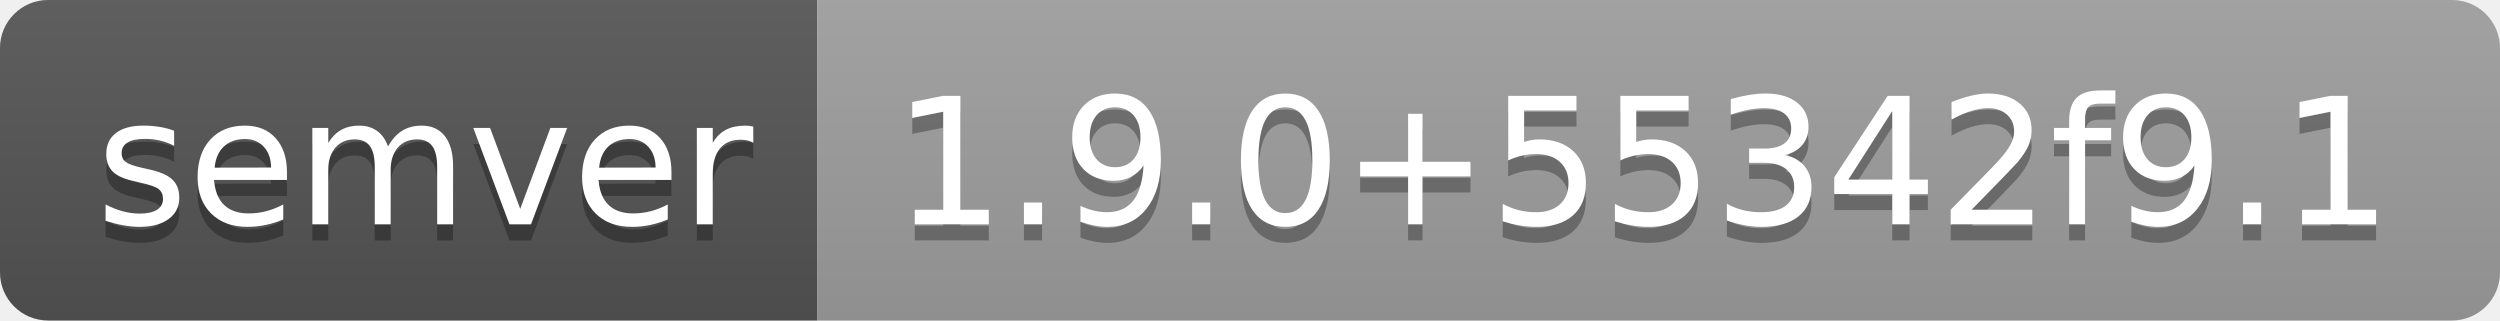
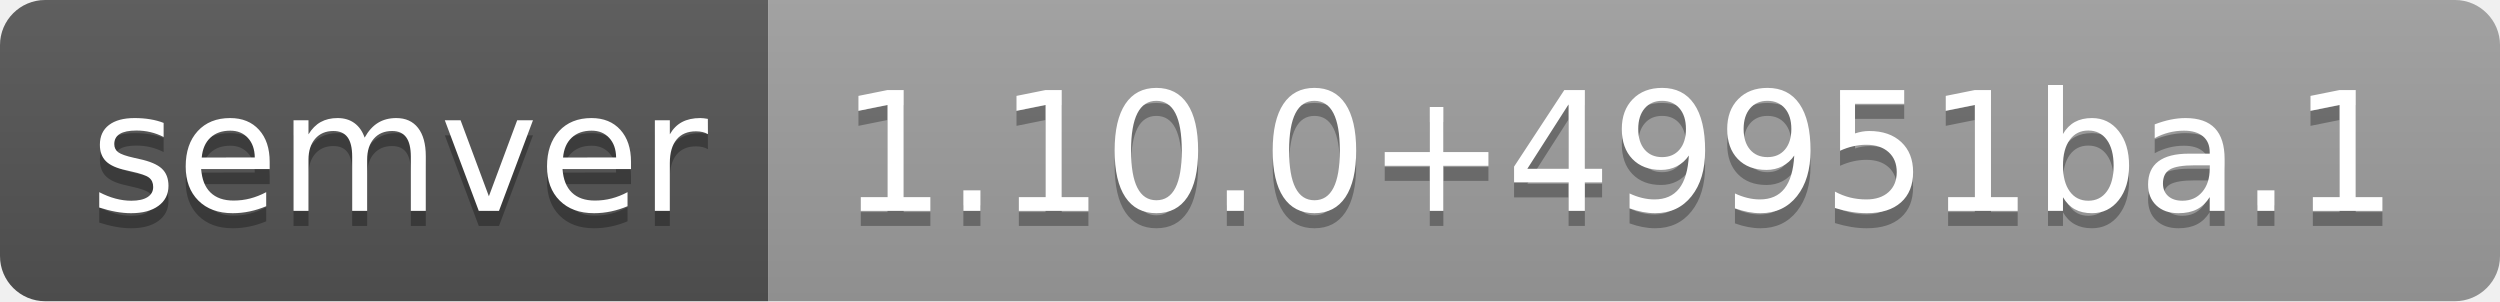
- <svg xmlns="http://www.w3.org/2000/svg" width="156" height="20" role="img" aria-label="semver: 1.9.0+55342f9.1">
+ <svg xmlns="http://www.w3.org/2000/svg" width="166" height="20" role="img" aria-label="semver: 1.10.0+49951ba.1">
  <linearGradient id="s" x2="0" y2="100%">
    <stop offset="0" stop-color="#bbb" stop-opacity=".1" />
    <stop offset="1" stop-opacity=".1" />
  </linearGradient>
  <clipPath id="r">
-     <rect width="156" height="20" rx="3" fill="#fff" />
+     <rect width="166" height="20" rx="3" fill="#fff" />
  </clipPath>
  <g clip-path="url(#r)">
    <rect width="51" height="20" fill="#555" />
-     <rect x="51" width="105" height="20" fill="#9f9f9f" />
-     <rect width="156" height="20" fill="url(#s)" />
+     <rect x="51" width="115" height="20" fill="#9f9f9f" />
+     <rect width="166" height="20" fill="url(#s)" />
  </g>
  <g fill="#fff" text-anchor="middle" font-family="Verdana,Geneva,DejaVu Sans,sans-serif" text-rendering="geometricPrecision" font-size="110">
    <text aria-hidden="true" x="265" y="150" fill="#010101" fill-opacity=".3" transform="scale(.1)" textLength="410">semver</text>
    <text x="265" y="140" transform="scale(.1)" fill="#fff" textLength="410">semver</text>
-     <text aria-hidden="true" x="1025" y="150" fill="#010101" fill-opacity=".3" transform="scale(.1)" textLength="950">1.9.0+55342f9.1</text>
-     <text x="1025" y="140" transform="scale(.1)" fill="#fff" textLength="950">1.9.0+55342f9.1</text>
+     <text aria-hidden="true" x="1075" y="150" fill="#010101" fill-opacity=".3" transform="scale(.1)" textLength="1050">1.10.0+49951ba.1</text>
+     <text x="1075" y="140" transform="scale(.1)" fill="#fff" textLength="1050">1.10.0+49951ba.1</text>
  </g>
</svg>
